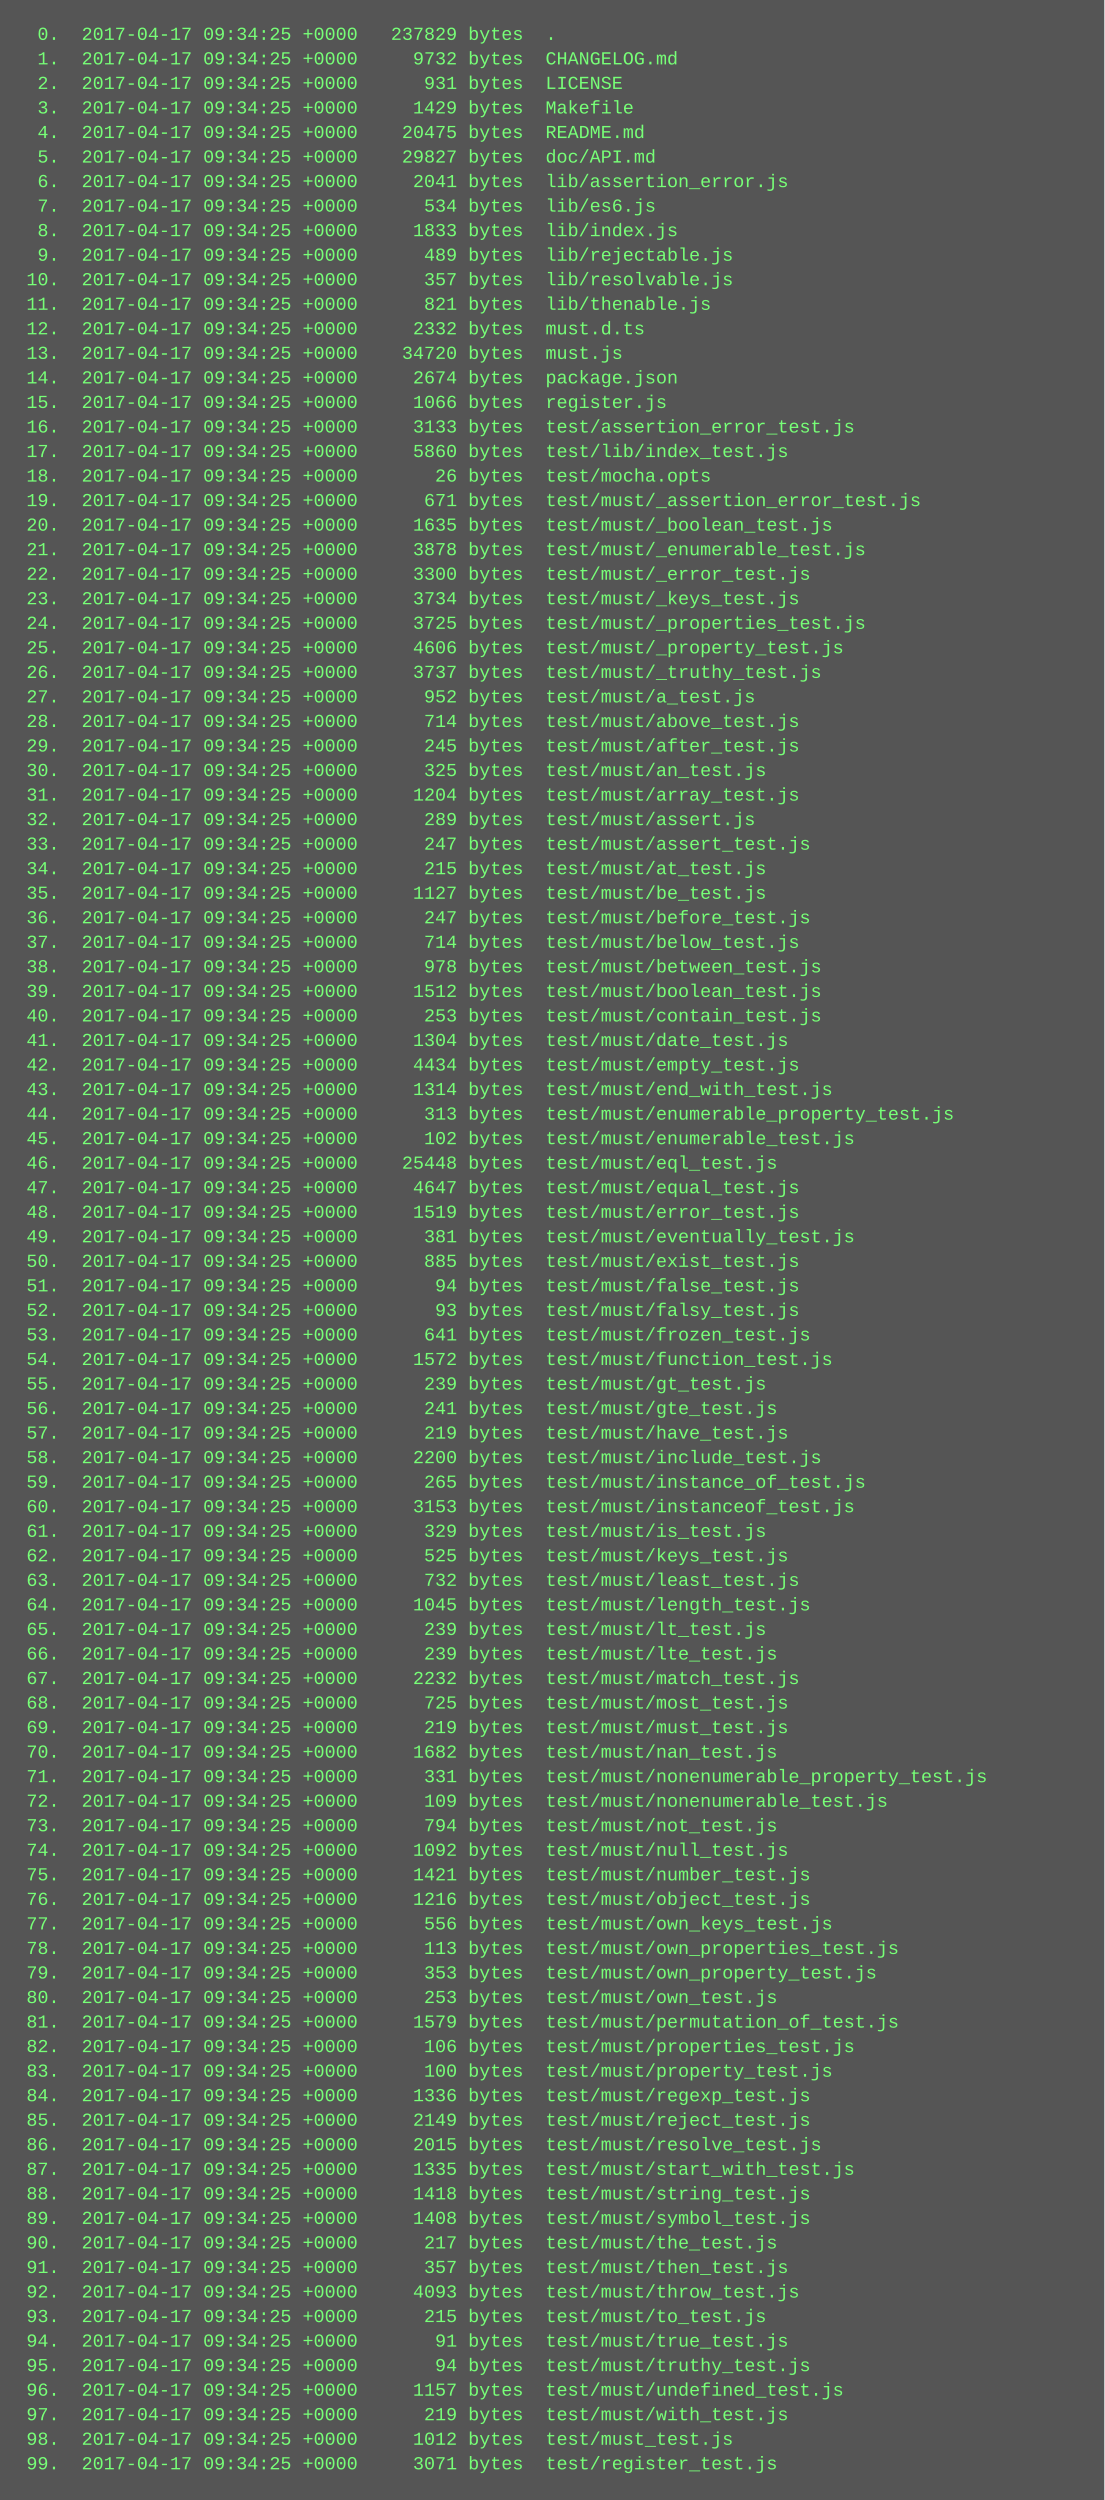
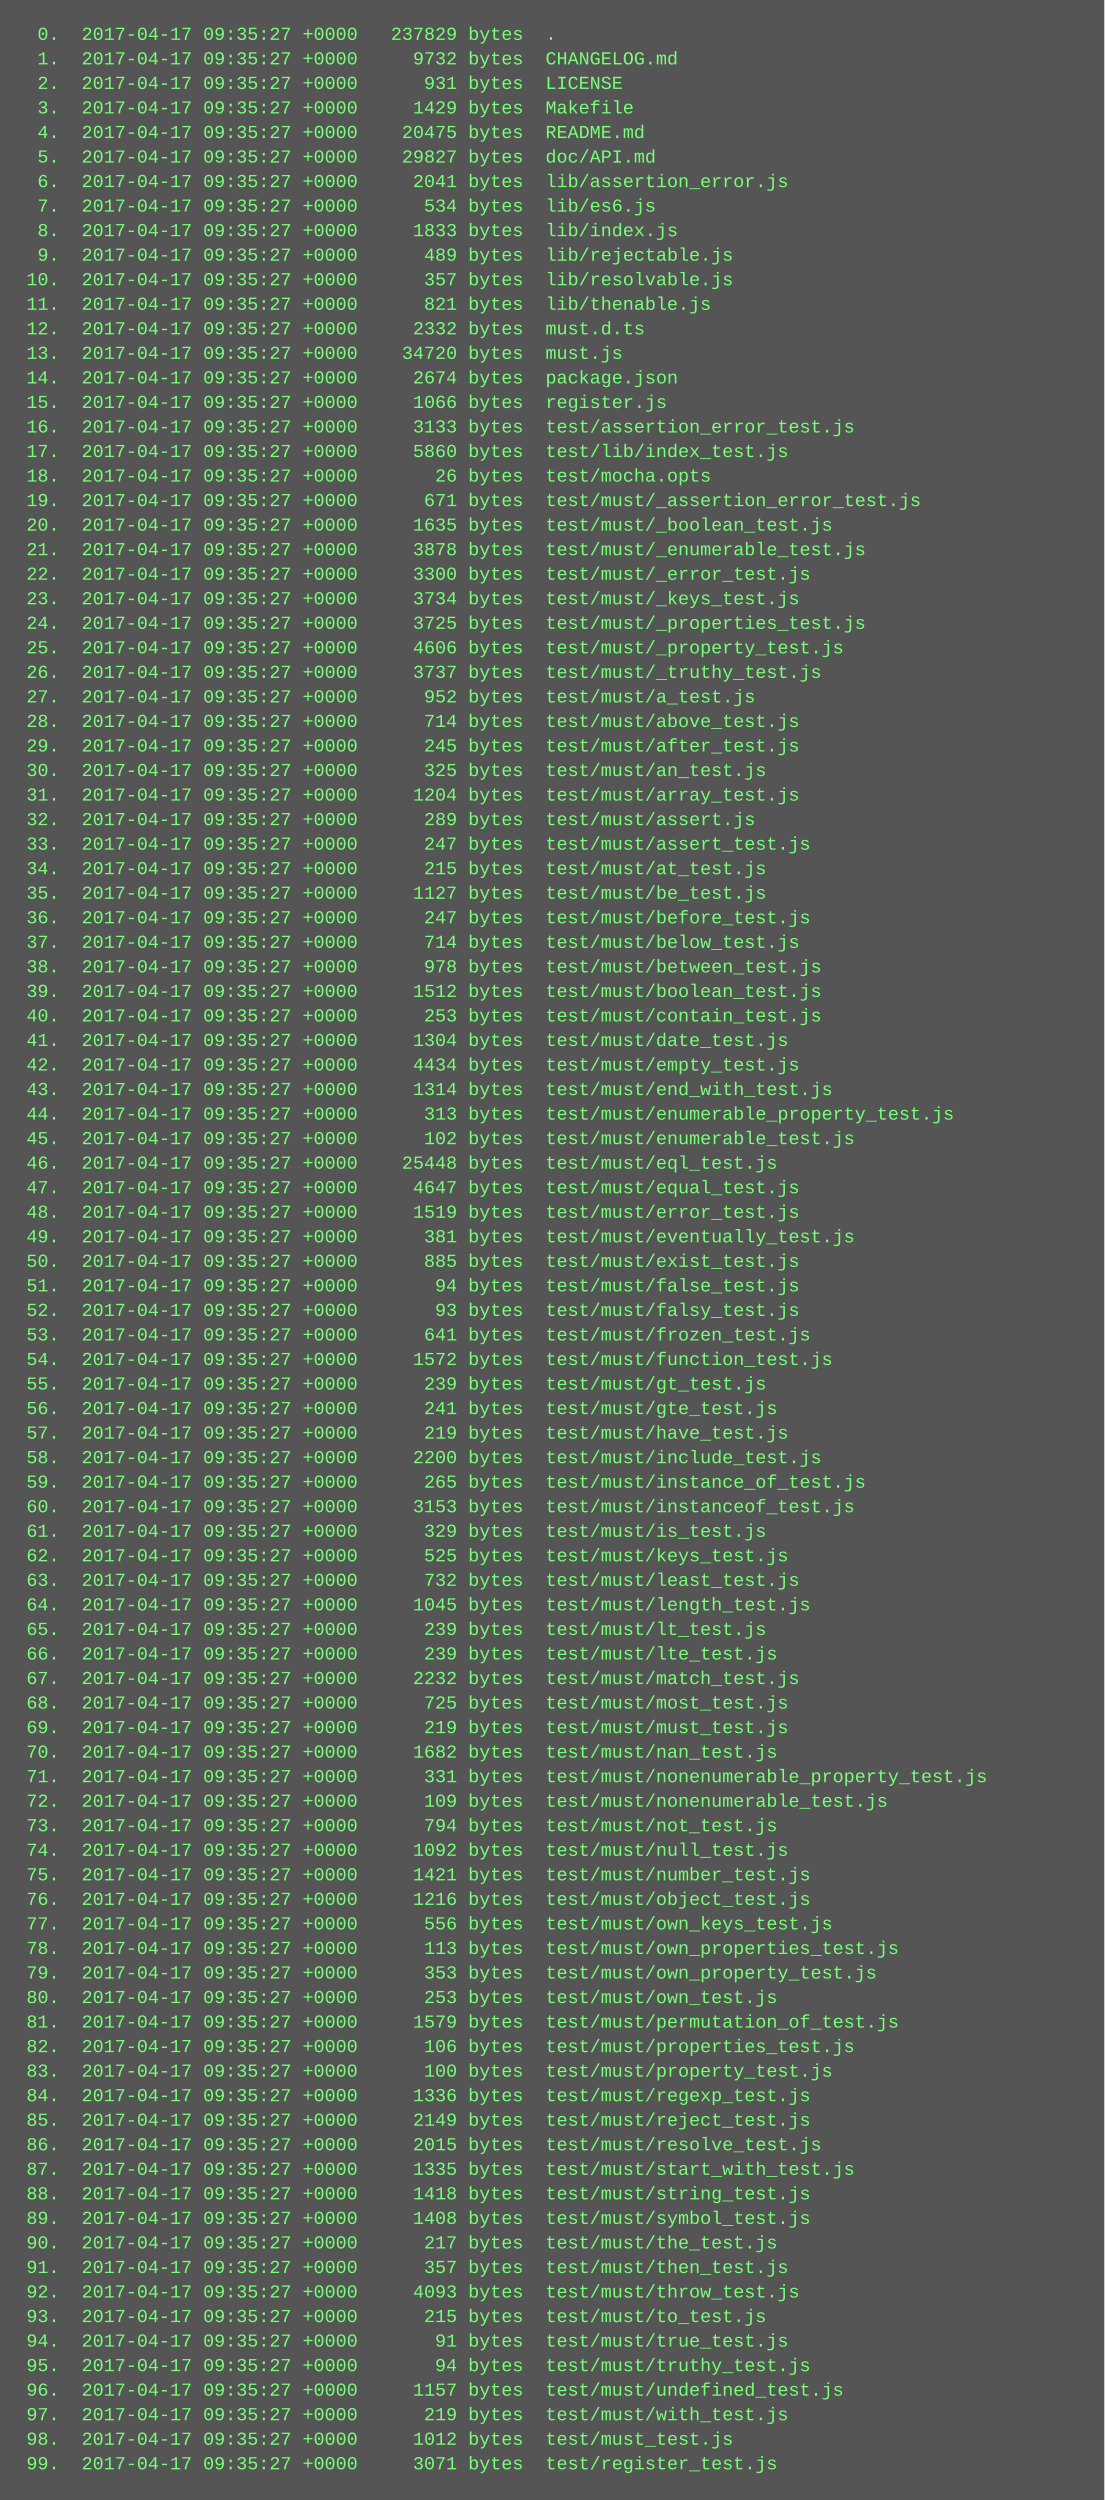
<svg xmlns="http://www.w3.org/2000/svg" height="1630" width="720">
  <rect height="1630" fill="#555" width="720" />
  <text fill="#7f7" font-family="Courier New" font-size="12" xml:space="preserve">
-     <tspan x="10" y="26">  0.  2017-04-17 09:34:25 +0000   237829 bytes  .</tspan>
-     <tspan x="10" y="42">  1.  2017-04-17 09:34:25 +0000     9732 bytes  CHANGELOG.md</tspan>
-     <tspan x="10" y="58">  2.  2017-04-17 09:34:25 +0000      931 bytes  LICENSE</tspan>
-     <tspan x="10" y="74">  3.  2017-04-17 09:34:25 +0000     1429 bytes  Makefile</tspan>
-     <tspan x="10" y="90">  4.  2017-04-17 09:34:25 +0000    20475 bytes  README.md</tspan>
-     <tspan x="10" y="106">  5.  2017-04-17 09:34:25 +0000    29827 bytes  doc/API.md</tspan>
-     <tspan x="10" y="122">  6.  2017-04-17 09:34:25 +0000     2041 bytes  lib/assertion_error.js</tspan>
-     <tspan x="10" y="138">  7.  2017-04-17 09:34:25 +0000      534 bytes  lib/es6.js</tspan>
-     <tspan x="10" y="154">  8.  2017-04-17 09:34:25 +0000     1833 bytes  lib/index.js</tspan>
-     <tspan x="10" y="170">  9.  2017-04-17 09:34:25 +0000      489 bytes  lib/rejectable.js</tspan>
-     <tspan x="10" y="186"> 10.  2017-04-17 09:34:25 +0000      357 bytes  lib/resolvable.js</tspan>
-     <tspan x="10" y="202"> 11.  2017-04-17 09:34:25 +0000      821 bytes  lib/thenable.js</tspan>
-     <tspan x="10" y="218"> 12.  2017-04-17 09:34:25 +0000     2332 bytes  must.d.ts</tspan>
-     <tspan x="10" y="234"> 13.  2017-04-17 09:34:25 +0000    34720 bytes  must.js</tspan>
-     <tspan x="10" y="250"> 14.  2017-04-17 09:34:25 +0000     2674 bytes  package.json</tspan>
-     <tspan x="10" y="266"> 15.  2017-04-17 09:34:25 +0000     1066 bytes  register.js</tspan>
-     <tspan x="10" y="282"> 16.  2017-04-17 09:34:25 +0000     3133 bytes  test/assertion_error_test.js</tspan>
-     <tspan x="10" y="298"> 17.  2017-04-17 09:34:25 +0000     5860 bytes  test/lib/index_test.js</tspan>
-     <tspan x="10" y="314"> 18.  2017-04-17 09:34:25 +0000       26 bytes  test/mocha.opts</tspan>
-     <tspan x="10" y="330"> 19.  2017-04-17 09:34:25 +0000      671 bytes  test/must/_assertion_error_test.js</tspan>
-     <tspan x="10" y="346"> 20.  2017-04-17 09:34:25 +0000     1635 bytes  test/must/_boolean_test.js</tspan>
-     <tspan x="10" y="362"> 21.  2017-04-17 09:34:25 +0000     3878 bytes  test/must/_enumerable_test.js</tspan>
-     <tspan x="10" y="378"> 22.  2017-04-17 09:34:25 +0000     3300 bytes  test/must/_error_test.js</tspan>
-     <tspan x="10" y="394"> 23.  2017-04-17 09:34:25 +0000     3734 bytes  test/must/_keys_test.js</tspan>
-     <tspan x="10" y="410"> 24.  2017-04-17 09:34:25 +0000     3725 bytes  test/must/_properties_test.js</tspan>
-     <tspan x="10" y="426"> 25.  2017-04-17 09:34:25 +0000     4606 bytes  test/must/_property_test.js</tspan>
-     <tspan x="10" y="442"> 26.  2017-04-17 09:34:25 +0000     3737 bytes  test/must/_truthy_test.js</tspan>
-     <tspan x="10" y="458"> 27.  2017-04-17 09:34:25 +0000      952 bytes  test/must/a_test.js</tspan>
-     <tspan x="10" y="474"> 28.  2017-04-17 09:34:25 +0000      714 bytes  test/must/above_test.js</tspan>
-     <tspan x="10" y="490"> 29.  2017-04-17 09:34:25 +0000      245 bytes  test/must/after_test.js</tspan>
-     <tspan x="10" y="506"> 30.  2017-04-17 09:34:25 +0000      325 bytes  test/must/an_test.js</tspan>
-     <tspan x="10" y="522"> 31.  2017-04-17 09:34:25 +0000     1204 bytes  test/must/array_test.js</tspan>
-     <tspan x="10" y="538"> 32.  2017-04-17 09:34:25 +0000      289 bytes  test/must/assert.js</tspan>
-     <tspan x="10" y="554"> 33.  2017-04-17 09:34:25 +0000      247 bytes  test/must/assert_test.js</tspan>
-     <tspan x="10" y="570"> 34.  2017-04-17 09:34:25 +0000      215 bytes  test/must/at_test.js</tspan>
-     <tspan x="10" y="586"> 35.  2017-04-17 09:34:25 +0000     1127 bytes  test/must/be_test.js</tspan>
-     <tspan x="10" y="602"> 36.  2017-04-17 09:34:25 +0000      247 bytes  test/must/before_test.js</tspan>
-     <tspan x="10" y="618"> 37.  2017-04-17 09:34:25 +0000      714 bytes  test/must/below_test.js</tspan>
-     <tspan x="10" y="634"> 38.  2017-04-17 09:34:25 +0000      978 bytes  test/must/between_test.js</tspan>
-     <tspan x="10" y="650"> 39.  2017-04-17 09:34:25 +0000     1512 bytes  test/must/boolean_test.js</tspan>
-     <tspan x="10" y="666"> 40.  2017-04-17 09:34:25 +0000      253 bytes  test/must/contain_test.js</tspan>
-     <tspan x="10" y="682"> 41.  2017-04-17 09:34:25 +0000     1304 bytes  test/must/date_test.js</tspan>
-     <tspan x="10" y="698"> 42.  2017-04-17 09:34:25 +0000     4434 bytes  test/must/empty_test.js</tspan>
-     <tspan x="10" y="714"> 43.  2017-04-17 09:34:25 +0000     1314 bytes  test/must/end_with_test.js</tspan>
-     <tspan x="10" y="730"> 44.  2017-04-17 09:34:25 +0000      313 bytes  test/must/enumerable_property_test.js</tspan>
-     <tspan x="10" y="746"> 45.  2017-04-17 09:34:25 +0000      102 bytes  test/must/enumerable_test.js</tspan>
-     <tspan x="10" y="762"> 46.  2017-04-17 09:34:25 +0000    25448 bytes  test/must/eql_test.js</tspan>
-     <tspan x="10" y="778"> 47.  2017-04-17 09:34:25 +0000     4647 bytes  test/must/equal_test.js</tspan>
-     <tspan x="10" y="794"> 48.  2017-04-17 09:34:25 +0000     1519 bytes  test/must/error_test.js</tspan>
-     <tspan x="10" y="810"> 49.  2017-04-17 09:34:25 +0000      381 bytes  test/must/eventually_test.js</tspan>
-     <tspan x="10" y="826"> 50.  2017-04-17 09:34:25 +0000      885 bytes  test/must/exist_test.js</tspan>
-     <tspan x="10" y="842"> 51.  2017-04-17 09:34:25 +0000       94 bytes  test/must/false_test.js</tspan>
-     <tspan x="10" y="858"> 52.  2017-04-17 09:34:25 +0000       93 bytes  test/must/falsy_test.js</tspan>
-     <tspan x="10" y="874"> 53.  2017-04-17 09:34:25 +0000      641 bytes  test/must/frozen_test.js</tspan>
-     <tspan x="10" y="890"> 54.  2017-04-17 09:34:25 +0000     1572 bytes  test/must/function_test.js</tspan>
-     <tspan x="10" y="906"> 55.  2017-04-17 09:34:25 +0000      239 bytes  test/must/gt_test.js</tspan>
-     <tspan x="10" y="922"> 56.  2017-04-17 09:34:25 +0000      241 bytes  test/must/gte_test.js</tspan>
-     <tspan x="10" y="938"> 57.  2017-04-17 09:34:25 +0000      219 bytes  test/must/have_test.js</tspan>
-     <tspan x="10" y="954"> 58.  2017-04-17 09:34:25 +0000     2200 bytes  test/must/include_test.js</tspan>
-     <tspan x="10" y="970"> 59.  2017-04-17 09:34:25 +0000      265 bytes  test/must/instance_of_test.js</tspan>
-     <tspan x="10" y="986"> 60.  2017-04-17 09:34:25 +0000     3153 bytes  test/must/instanceof_test.js</tspan>
-     <tspan x="10" y="1002"> 61.  2017-04-17 09:34:25 +0000      329 bytes  test/must/is_test.js</tspan>
-     <tspan x="10" y="1018"> 62.  2017-04-17 09:34:25 +0000      525 bytes  test/must/keys_test.js</tspan>
-     <tspan x="10" y="1034"> 63.  2017-04-17 09:34:25 +0000      732 bytes  test/must/least_test.js</tspan>
-     <tspan x="10" y="1050"> 64.  2017-04-17 09:34:25 +0000     1045 bytes  test/must/length_test.js</tspan>
-     <tspan x="10" y="1066"> 65.  2017-04-17 09:34:25 +0000      239 bytes  test/must/lt_test.js</tspan>
-     <tspan x="10" y="1082"> 66.  2017-04-17 09:34:25 +0000      239 bytes  test/must/lte_test.js</tspan>
-     <tspan x="10" y="1098"> 67.  2017-04-17 09:34:25 +0000     2232 bytes  test/must/match_test.js</tspan>
-     <tspan x="10" y="1114"> 68.  2017-04-17 09:34:25 +0000      725 bytes  test/must/most_test.js</tspan>
-     <tspan x="10" y="1130"> 69.  2017-04-17 09:34:25 +0000      219 bytes  test/must/must_test.js</tspan>
-     <tspan x="10" y="1146"> 70.  2017-04-17 09:34:25 +0000     1682 bytes  test/must/nan_test.js</tspan>
-     <tspan x="10" y="1162"> 71.  2017-04-17 09:34:25 +0000      331 bytes  test/must/nonenumerable_property_test.js</tspan>
-     <tspan x="10" y="1178"> 72.  2017-04-17 09:34:25 +0000      109 bytes  test/must/nonenumerable_test.js</tspan>
-     <tspan x="10" y="1194"> 73.  2017-04-17 09:34:25 +0000      794 bytes  test/must/not_test.js</tspan>
-     <tspan x="10" y="1210"> 74.  2017-04-17 09:34:25 +0000     1092 bytes  test/must/null_test.js</tspan>
-     <tspan x="10" y="1226"> 75.  2017-04-17 09:34:25 +0000     1421 bytes  test/must/number_test.js</tspan>
-     <tspan x="10" y="1242"> 76.  2017-04-17 09:34:25 +0000     1216 bytes  test/must/object_test.js</tspan>
-     <tspan x="10" y="1258"> 77.  2017-04-17 09:34:25 +0000      556 bytes  test/must/own_keys_test.js</tspan>
-     <tspan x="10" y="1274"> 78.  2017-04-17 09:34:25 +0000      113 bytes  test/must/own_properties_test.js</tspan>
-     <tspan x="10" y="1290"> 79.  2017-04-17 09:34:25 +0000      353 bytes  test/must/own_property_test.js</tspan>
-     <tspan x="10" y="1306"> 80.  2017-04-17 09:34:25 +0000      253 bytes  test/must/own_test.js</tspan>
-     <tspan x="10" y="1322"> 81.  2017-04-17 09:34:25 +0000     1579 bytes  test/must/permutation_of_test.js</tspan>
-     <tspan x="10" y="1338"> 82.  2017-04-17 09:34:25 +0000      106 bytes  test/must/properties_test.js</tspan>
-     <tspan x="10" y="1354"> 83.  2017-04-17 09:34:25 +0000      100 bytes  test/must/property_test.js</tspan>
-     <tspan x="10" y="1370"> 84.  2017-04-17 09:34:25 +0000     1336 bytes  test/must/regexp_test.js</tspan>
-     <tspan x="10" y="1386"> 85.  2017-04-17 09:34:25 +0000     2149 bytes  test/must/reject_test.js</tspan>
-     <tspan x="10" y="1402"> 86.  2017-04-17 09:34:25 +0000     2015 bytes  test/must/resolve_test.js</tspan>
-     <tspan x="10" y="1418"> 87.  2017-04-17 09:34:25 +0000     1335 bytes  test/must/start_with_test.js</tspan>
-     <tspan x="10" y="1434"> 88.  2017-04-17 09:34:25 +0000     1418 bytes  test/must/string_test.js</tspan>
-     <tspan x="10" y="1450"> 89.  2017-04-17 09:34:25 +0000     1408 bytes  test/must/symbol_test.js</tspan>
-     <tspan x="10" y="1466"> 90.  2017-04-17 09:34:25 +0000      217 bytes  test/must/the_test.js</tspan>
-     <tspan x="10" y="1482"> 91.  2017-04-17 09:34:25 +0000      357 bytes  test/must/then_test.js</tspan>
-     <tspan x="10" y="1498"> 92.  2017-04-17 09:34:25 +0000     4093 bytes  test/must/throw_test.js</tspan>
-     <tspan x="10" y="1514"> 93.  2017-04-17 09:34:25 +0000      215 bytes  test/must/to_test.js</tspan>
-     <tspan x="10" y="1530"> 94.  2017-04-17 09:34:25 +0000       91 bytes  test/must/true_test.js</tspan>
-     <tspan x="10" y="1546"> 95.  2017-04-17 09:34:25 +0000       94 bytes  test/must/truthy_test.js</tspan>
-     <tspan x="10" y="1562"> 96.  2017-04-17 09:34:25 +0000     1157 bytes  test/must/undefined_test.js</tspan>
-     <tspan x="10" y="1578"> 97.  2017-04-17 09:34:25 +0000      219 bytes  test/must/with_test.js</tspan>
-     <tspan x="10" y="1594"> 98.  2017-04-17 09:34:25 +0000     1012 bytes  test/must_test.js</tspan>
-     <tspan x="10" y="1610"> 99.  2017-04-17 09:34:25 +0000     3071 bytes  test/register_test.js</tspan>
+     <tspan x="10" y="26">  0.  2017-04-17 09:35:27 +0000   237829 bytes  .</tspan>
+     <tspan x="10" y="42">  1.  2017-04-17 09:35:27 +0000     9732 bytes  CHANGELOG.md</tspan>
+     <tspan x="10" y="58">  2.  2017-04-17 09:35:27 +0000      931 bytes  LICENSE</tspan>
+     <tspan x="10" y="74">  3.  2017-04-17 09:35:27 +0000     1429 bytes  Makefile</tspan>
+     <tspan x="10" y="90">  4.  2017-04-17 09:35:27 +0000    20475 bytes  README.md</tspan>
+     <tspan x="10" y="106">  5.  2017-04-17 09:35:27 +0000    29827 bytes  doc/API.md</tspan>
+     <tspan x="10" y="122">  6.  2017-04-17 09:35:27 +0000     2041 bytes  lib/assertion_error.js</tspan>
+     <tspan x="10" y="138">  7.  2017-04-17 09:35:27 +0000      534 bytes  lib/es6.js</tspan>
+     <tspan x="10" y="154">  8.  2017-04-17 09:35:27 +0000     1833 bytes  lib/index.js</tspan>
+     <tspan x="10" y="170">  9.  2017-04-17 09:35:27 +0000      489 bytes  lib/rejectable.js</tspan>
+     <tspan x="10" y="186"> 10.  2017-04-17 09:35:27 +0000      357 bytes  lib/resolvable.js</tspan>
+     <tspan x="10" y="202"> 11.  2017-04-17 09:35:27 +0000      821 bytes  lib/thenable.js</tspan>
+     <tspan x="10" y="218"> 12.  2017-04-17 09:35:27 +0000     2332 bytes  must.d.ts</tspan>
+     <tspan x="10" y="234"> 13.  2017-04-17 09:35:27 +0000    34720 bytes  must.js</tspan>
+     <tspan x="10" y="250"> 14.  2017-04-17 09:35:27 +0000     2674 bytes  package.json</tspan>
+     <tspan x="10" y="266"> 15.  2017-04-17 09:35:27 +0000     1066 bytes  register.js</tspan>
+     <tspan x="10" y="282"> 16.  2017-04-17 09:35:27 +0000     3133 bytes  test/assertion_error_test.js</tspan>
+     <tspan x="10" y="298"> 17.  2017-04-17 09:35:27 +0000     5860 bytes  test/lib/index_test.js</tspan>
+     <tspan x="10" y="314"> 18.  2017-04-17 09:35:27 +0000       26 bytes  test/mocha.opts</tspan>
+     <tspan x="10" y="330"> 19.  2017-04-17 09:35:27 +0000      671 bytes  test/must/_assertion_error_test.js</tspan>
+     <tspan x="10" y="346"> 20.  2017-04-17 09:35:27 +0000     1635 bytes  test/must/_boolean_test.js</tspan>
+     <tspan x="10" y="362"> 21.  2017-04-17 09:35:27 +0000     3878 bytes  test/must/_enumerable_test.js</tspan>
+     <tspan x="10" y="378"> 22.  2017-04-17 09:35:27 +0000     3300 bytes  test/must/_error_test.js</tspan>
+     <tspan x="10" y="394"> 23.  2017-04-17 09:35:27 +0000     3734 bytes  test/must/_keys_test.js</tspan>
+     <tspan x="10" y="410"> 24.  2017-04-17 09:35:27 +0000     3725 bytes  test/must/_properties_test.js</tspan>
+     <tspan x="10" y="426"> 25.  2017-04-17 09:35:27 +0000     4606 bytes  test/must/_property_test.js</tspan>
+     <tspan x="10" y="442"> 26.  2017-04-17 09:35:27 +0000     3737 bytes  test/must/_truthy_test.js</tspan>
+     <tspan x="10" y="458"> 27.  2017-04-17 09:35:27 +0000      952 bytes  test/must/a_test.js</tspan>
+     <tspan x="10" y="474"> 28.  2017-04-17 09:35:27 +0000      714 bytes  test/must/above_test.js</tspan>
+     <tspan x="10" y="490"> 29.  2017-04-17 09:35:27 +0000      245 bytes  test/must/after_test.js</tspan>
+     <tspan x="10" y="506"> 30.  2017-04-17 09:35:27 +0000      325 bytes  test/must/an_test.js</tspan>
+     <tspan x="10" y="522"> 31.  2017-04-17 09:35:27 +0000     1204 bytes  test/must/array_test.js</tspan>
+     <tspan x="10" y="538"> 32.  2017-04-17 09:35:27 +0000      289 bytes  test/must/assert.js</tspan>
+     <tspan x="10" y="554"> 33.  2017-04-17 09:35:27 +0000      247 bytes  test/must/assert_test.js</tspan>
+     <tspan x="10" y="570"> 34.  2017-04-17 09:35:27 +0000      215 bytes  test/must/at_test.js</tspan>
+     <tspan x="10" y="586"> 35.  2017-04-17 09:35:27 +0000     1127 bytes  test/must/be_test.js</tspan>
+     <tspan x="10" y="602"> 36.  2017-04-17 09:35:27 +0000      247 bytes  test/must/before_test.js</tspan>
+     <tspan x="10" y="618"> 37.  2017-04-17 09:35:27 +0000      714 bytes  test/must/below_test.js</tspan>
+     <tspan x="10" y="634"> 38.  2017-04-17 09:35:27 +0000      978 bytes  test/must/between_test.js</tspan>
+     <tspan x="10" y="650"> 39.  2017-04-17 09:35:27 +0000     1512 bytes  test/must/boolean_test.js</tspan>
+     <tspan x="10" y="666"> 40.  2017-04-17 09:35:27 +0000      253 bytes  test/must/contain_test.js</tspan>
+     <tspan x="10" y="682"> 41.  2017-04-17 09:35:27 +0000     1304 bytes  test/must/date_test.js</tspan>
+     <tspan x="10" y="698"> 42.  2017-04-17 09:35:27 +0000     4434 bytes  test/must/empty_test.js</tspan>
+     <tspan x="10" y="714"> 43.  2017-04-17 09:35:27 +0000     1314 bytes  test/must/end_with_test.js</tspan>
+     <tspan x="10" y="730"> 44.  2017-04-17 09:35:27 +0000      313 bytes  test/must/enumerable_property_test.js</tspan>
+     <tspan x="10" y="746"> 45.  2017-04-17 09:35:27 +0000      102 bytes  test/must/enumerable_test.js</tspan>
+     <tspan x="10" y="762"> 46.  2017-04-17 09:35:27 +0000    25448 bytes  test/must/eql_test.js</tspan>
+     <tspan x="10" y="778"> 47.  2017-04-17 09:35:27 +0000     4647 bytes  test/must/equal_test.js</tspan>
+     <tspan x="10" y="794"> 48.  2017-04-17 09:35:27 +0000     1519 bytes  test/must/error_test.js</tspan>
+     <tspan x="10" y="810"> 49.  2017-04-17 09:35:27 +0000      381 bytes  test/must/eventually_test.js</tspan>
+     <tspan x="10" y="826"> 50.  2017-04-17 09:35:27 +0000      885 bytes  test/must/exist_test.js</tspan>
+     <tspan x="10" y="842"> 51.  2017-04-17 09:35:27 +0000       94 bytes  test/must/false_test.js</tspan>
+     <tspan x="10" y="858"> 52.  2017-04-17 09:35:27 +0000       93 bytes  test/must/falsy_test.js</tspan>
+     <tspan x="10" y="874"> 53.  2017-04-17 09:35:27 +0000      641 bytes  test/must/frozen_test.js</tspan>
+     <tspan x="10" y="890"> 54.  2017-04-17 09:35:27 +0000     1572 bytes  test/must/function_test.js</tspan>
+     <tspan x="10" y="906"> 55.  2017-04-17 09:35:27 +0000      239 bytes  test/must/gt_test.js</tspan>
+     <tspan x="10" y="922"> 56.  2017-04-17 09:35:27 +0000      241 bytes  test/must/gte_test.js</tspan>
+     <tspan x="10" y="938"> 57.  2017-04-17 09:35:27 +0000      219 bytes  test/must/have_test.js</tspan>
+     <tspan x="10" y="954"> 58.  2017-04-17 09:35:27 +0000     2200 bytes  test/must/include_test.js</tspan>
+     <tspan x="10" y="970"> 59.  2017-04-17 09:35:27 +0000      265 bytes  test/must/instance_of_test.js</tspan>
+     <tspan x="10" y="986"> 60.  2017-04-17 09:35:27 +0000     3153 bytes  test/must/instanceof_test.js</tspan>
+     <tspan x="10" y="1002"> 61.  2017-04-17 09:35:27 +0000      329 bytes  test/must/is_test.js</tspan>
+     <tspan x="10" y="1018"> 62.  2017-04-17 09:35:27 +0000      525 bytes  test/must/keys_test.js</tspan>
+     <tspan x="10" y="1034"> 63.  2017-04-17 09:35:27 +0000      732 bytes  test/must/least_test.js</tspan>
+     <tspan x="10" y="1050"> 64.  2017-04-17 09:35:27 +0000     1045 bytes  test/must/length_test.js</tspan>
+     <tspan x="10" y="1066"> 65.  2017-04-17 09:35:27 +0000      239 bytes  test/must/lt_test.js</tspan>
+     <tspan x="10" y="1082"> 66.  2017-04-17 09:35:27 +0000      239 bytes  test/must/lte_test.js</tspan>
+     <tspan x="10" y="1098"> 67.  2017-04-17 09:35:27 +0000     2232 bytes  test/must/match_test.js</tspan>
+     <tspan x="10" y="1114"> 68.  2017-04-17 09:35:27 +0000      725 bytes  test/must/most_test.js</tspan>
+     <tspan x="10" y="1130"> 69.  2017-04-17 09:35:27 +0000      219 bytes  test/must/must_test.js</tspan>
+     <tspan x="10" y="1146"> 70.  2017-04-17 09:35:27 +0000     1682 bytes  test/must/nan_test.js</tspan>
+     <tspan x="10" y="1162"> 71.  2017-04-17 09:35:27 +0000      331 bytes  test/must/nonenumerable_property_test.js</tspan>
+     <tspan x="10" y="1178"> 72.  2017-04-17 09:35:27 +0000      109 bytes  test/must/nonenumerable_test.js</tspan>
+     <tspan x="10" y="1194"> 73.  2017-04-17 09:35:27 +0000      794 bytes  test/must/not_test.js</tspan>
+     <tspan x="10" y="1210"> 74.  2017-04-17 09:35:27 +0000     1092 bytes  test/must/null_test.js</tspan>
+     <tspan x="10" y="1226"> 75.  2017-04-17 09:35:27 +0000     1421 bytes  test/must/number_test.js</tspan>
+     <tspan x="10" y="1242"> 76.  2017-04-17 09:35:27 +0000     1216 bytes  test/must/object_test.js</tspan>
+     <tspan x="10" y="1258"> 77.  2017-04-17 09:35:27 +0000      556 bytes  test/must/own_keys_test.js</tspan>
+     <tspan x="10" y="1274"> 78.  2017-04-17 09:35:27 +0000      113 bytes  test/must/own_properties_test.js</tspan>
+     <tspan x="10" y="1290"> 79.  2017-04-17 09:35:27 +0000      353 bytes  test/must/own_property_test.js</tspan>
+     <tspan x="10" y="1306"> 80.  2017-04-17 09:35:27 +0000      253 bytes  test/must/own_test.js</tspan>
+     <tspan x="10" y="1322"> 81.  2017-04-17 09:35:27 +0000     1579 bytes  test/must/permutation_of_test.js</tspan>
+     <tspan x="10" y="1338"> 82.  2017-04-17 09:35:27 +0000      106 bytes  test/must/properties_test.js</tspan>
+     <tspan x="10" y="1354"> 83.  2017-04-17 09:35:27 +0000      100 bytes  test/must/property_test.js</tspan>
+     <tspan x="10" y="1370"> 84.  2017-04-17 09:35:27 +0000     1336 bytes  test/must/regexp_test.js</tspan>
+     <tspan x="10" y="1386"> 85.  2017-04-17 09:35:27 +0000     2149 bytes  test/must/reject_test.js</tspan>
+     <tspan x="10" y="1402"> 86.  2017-04-17 09:35:27 +0000     2015 bytes  test/must/resolve_test.js</tspan>
+     <tspan x="10" y="1418"> 87.  2017-04-17 09:35:27 +0000     1335 bytes  test/must/start_with_test.js</tspan>
+     <tspan x="10" y="1434"> 88.  2017-04-17 09:35:27 +0000     1418 bytes  test/must/string_test.js</tspan>
+     <tspan x="10" y="1450"> 89.  2017-04-17 09:35:27 +0000     1408 bytes  test/must/symbol_test.js</tspan>
+     <tspan x="10" y="1466"> 90.  2017-04-17 09:35:27 +0000      217 bytes  test/must/the_test.js</tspan>
+     <tspan x="10" y="1482"> 91.  2017-04-17 09:35:27 +0000      357 bytes  test/must/then_test.js</tspan>
+     <tspan x="10" y="1498"> 92.  2017-04-17 09:35:27 +0000     4093 bytes  test/must/throw_test.js</tspan>
+     <tspan x="10" y="1514"> 93.  2017-04-17 09:35:27 +0000      215 bytes  test/must/to_test.js</tspan>
+     <tspan x="10" y="1530"> 94.  2017-04-17 09:35:27 +0000       91 bytes  test/must/true_test.js</tspan>
+     <tspan x="10" y="1546"> 95.  2017-04-17 09:35:27 +0000       94 bytes  test/must/truthy_test.js</tspan>
+     <tspan x="10" y="1562"> 96.  2017-04-17 09:35:27 +0000     1157 bytes  test/must/undefined_test.js</tspan>
+     <tspan x="10" y="1578"> 97.  2017-04-17 09:35:27 +0000      219 bytes  test/must/with_test.js</tspan>
+     <tspan x="10" y="1594"> 98.  2017-04-17 09:35:27 +0000     1012 bytes  test/must_test.js</tspan>
+     <tspan x="10" y="1610"> 99.  2017-04-17 09:35:27 +0000     3071 bytes  test/register_test.js</tspan>
  </text>
</svg>
